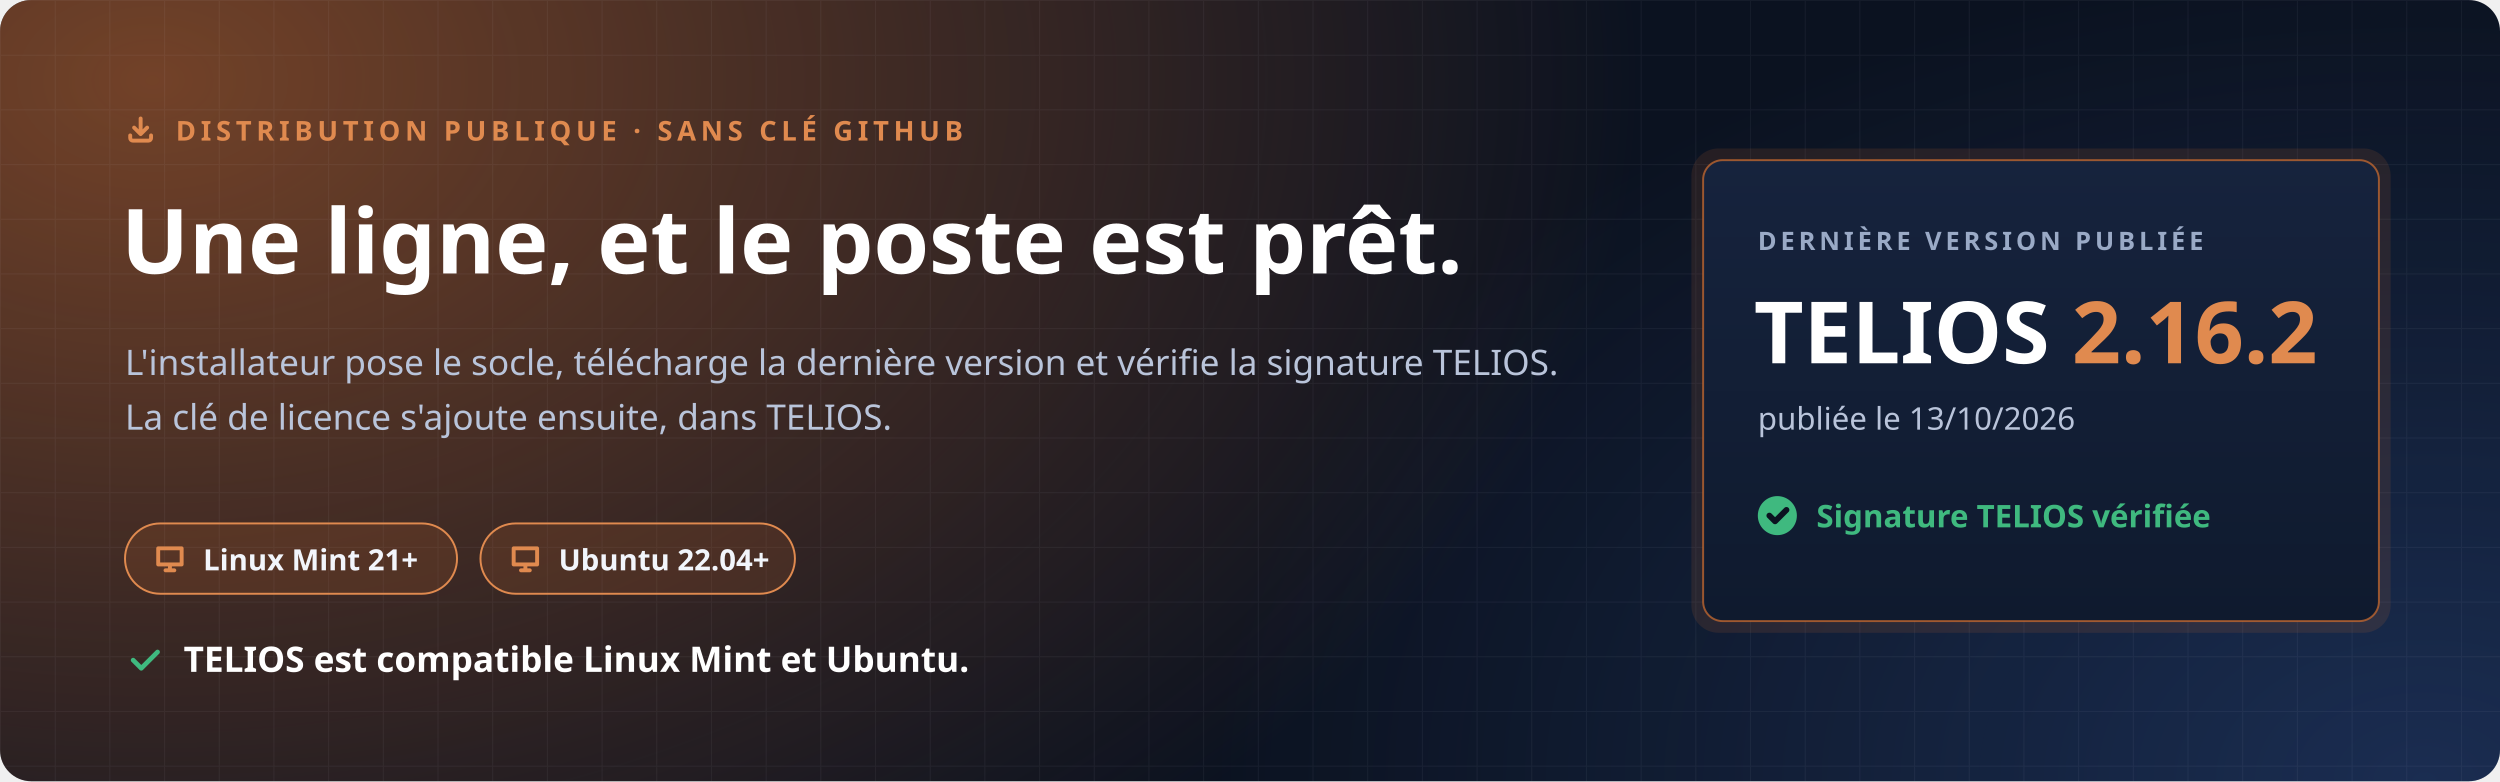
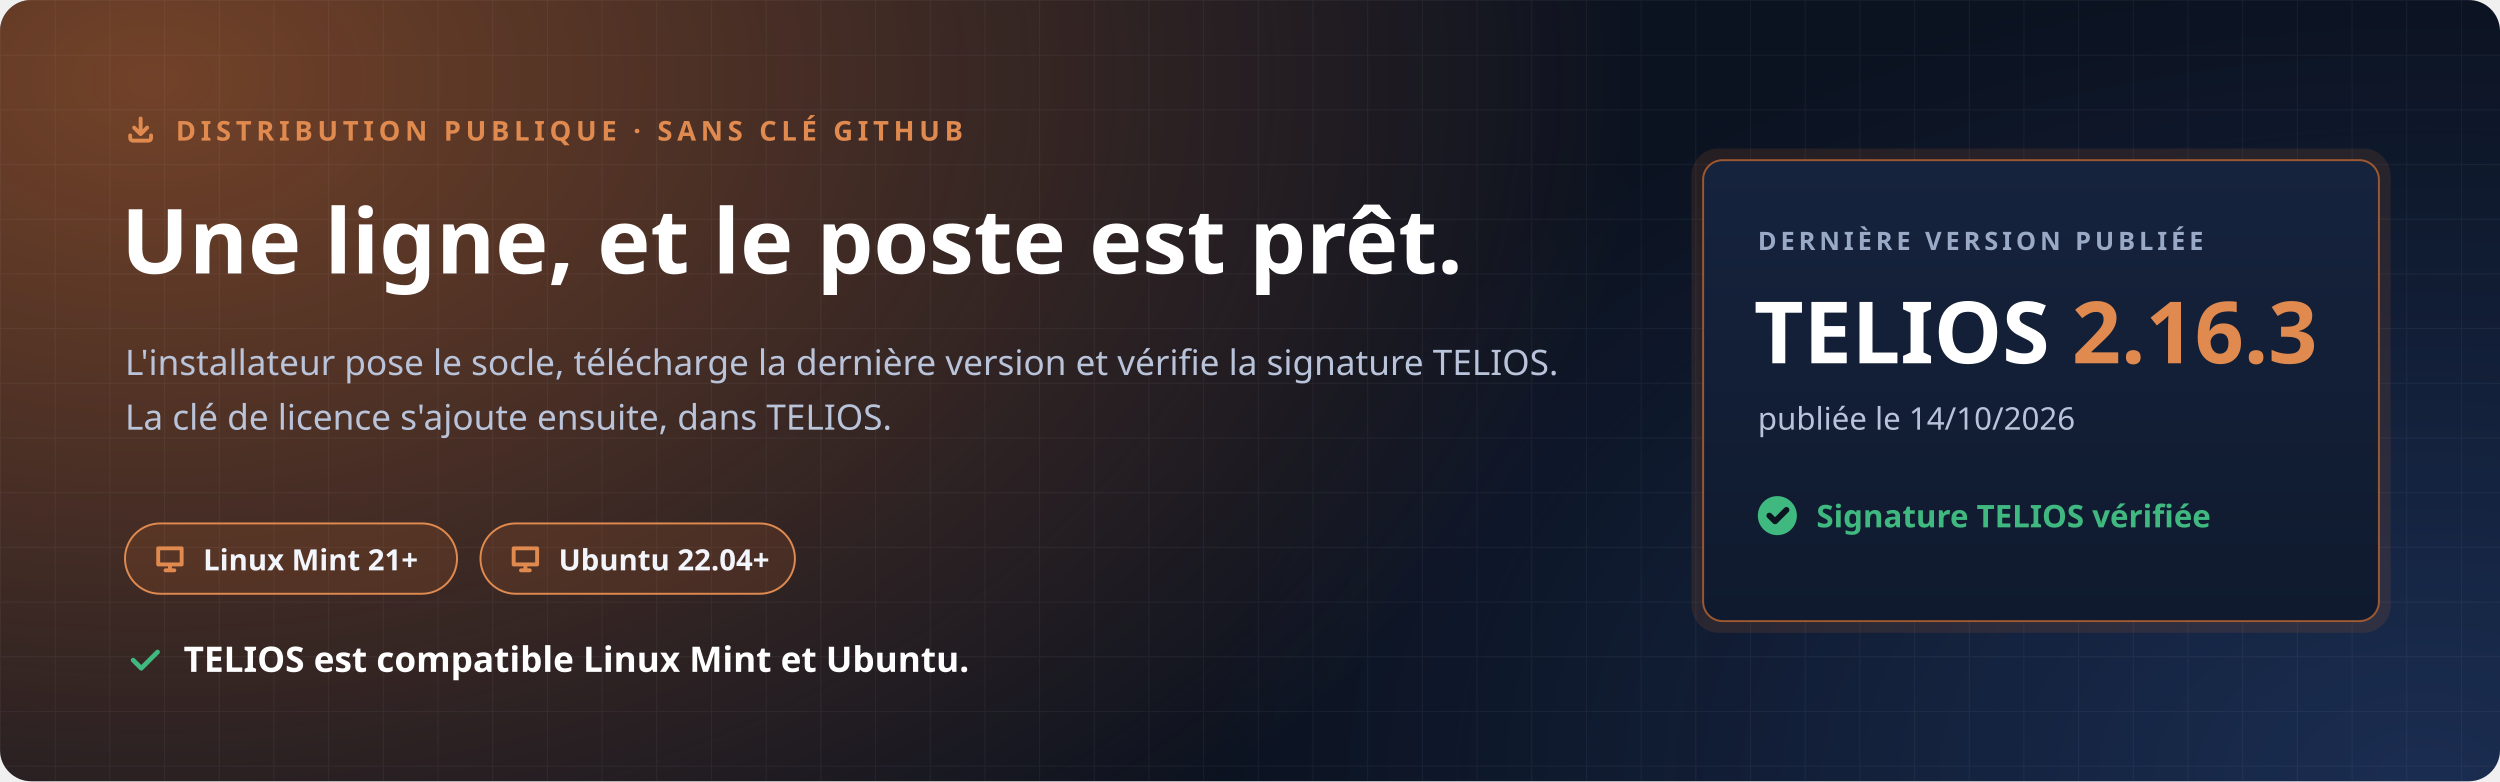
<svg xmlns="http://www.w3.org/2000/svg" width="1280" height="400" viewBox="0 0 1280 400" role="img" aria-labelledby="t d">
  <defs>
    <radialGradient id="halo" cx="0" cy="0" r="1" gradientUnits="userSpaceOnUse" gradientTransform="translate(80 40) scale(760 520)">
      <stop offset="0" stop-color="#C7692F" stop-opacity=".55" />
      <stop offset="1" stop-color="#C7692F" stop-opacity="0" />
    </radialGradient>
    <radialGradient id="halo2" cx="0" cy="0" r="1" gradientUnits="userSpaceOnUse" gradientTransform="translate(1240 400) scale(620 420)">
      <stop offset="0" stop-color="#4F8CFF" stop-opacity=".22" />
      <stop offset="1" stop-color="#4F8CFF" stop-opacity="0" />
    </radialGradient>
    <pattern id="grille" width="28" height="28" patternUnits="userSpaceOnUse">
      <path d="M28 0H0V28" fill="none" stroke="#E8EEF9" stroke-opacity=".05" />
    </pattern>
    <linearGradient id="carte" x1="0" y1="0" x2="0" y2="1">
      <stop offset="0" stop-color="#16233D" />
      <stop offset="1" stop-color="#0F1A2E" />
    </linearGradient>
  </defs>
  <rect width="1280" height="400" rx="16" fill="#0B1220" />
  <rect width="1280" height="400" rx="16" fill="url(#halo)" />
  <rect width="1280" height="400" rx="16" fill="url(#halo2)" />
  <rect width="1280" height="400" rx="16" fill="url(#grille)" />
  <g font-family="'Segoe UI', Ubuntu, 'Noto Sans', 'Helvetica Neue', Arial, sans-serif">
    <path transform="translate(64.0 58.0) scale(0.667)" d="M4 17v2a2 2 0 0 0 2 2h12a2 2 0 0 0 2-2v-2M7 11l5 5 5-5M12 4v12" fill="none" stroke="#E08A4F" stroke-width="3.00" stroke-linecap="round" stroke-linejoin="round" />
    <text x="90" y="72" font-size="14" font-weight="700" letter-spacing="2.4" fill="#E08A4F">DISTRIBUTION PUBLIQUE · SANS CLÉ GITHUB</text>
    <text x="62" y="140" font-size="46" font-weight="800" fill="#FFFFFF">Une ligne, et le poste est prêt.</text>
    <text x="64" y="192" font-size="18" fill="#B9C4DA">L'installateur pose le socle, télécharge la dernière version et vérifie la signature TELIOS.</text>
    <text x="64" y="220" font-size="18" fill="#B9C4DA">La clé de licence s'ajoute ensuite, dans TELIOS.</text>
    <g transform="translate(64 268)">
      <rect width="170" height="36" rx="18" fill="#C7692F" fill-opacity=".16" stroke="#E08A4F" />
      <path transform="translate(14.0 9.0) scale(0.750)" d="M4 5h16v11H4zM9 20h6M12 16v4" fill="none" stroke="#E08A4F" stroke-width="2.67" stroke-linecap="round" stroke-linejoin="round" />
      <text x="40" y="24" font-size="15" font-weight="700" fill="#F2F5FB">Linux Mint 21+</text>
    </g>
    <g transform="translate(246 268)">
      <rect width="161" height="36" rx="18" fill="#C7692F" fill-opacity=".16" stroke="#E08A4F" />
      <path transform="translate(14.0 9.0) scale(0.750)" d="M4 5h16v11H4zM9 20h6M12 16v4" fill="none" stroke="#E08A4F" stroke-width="2.67" stroke-linecap="round" stroke-linejoin="round" />
      <text x="40" y="24" font-size="15" font-weight="700" fill="#F2F5FB">Ubuntu 22.04+</text>
    </g>
    <path transform="translate(64.0 328.0) scale(0.833)" d="M5 12l5 5L20 7" fill="none" stroke="#3FB97F" stroke-width="2.88" stroke-linecap="round" stroke-linejoin="round" />
    <text x="94" y="344" font-size="18" font-weight="700" fill="#FFFFFF">TELIOS est compatible Linux Mint et Ubuntu.</text>
    <g transform="translate(872 82)">
      <rect x="-6" y="-6" width="358" height="248" rx="14" fill="#C7692F" fill-opacity=".14" />
      <rect width="346" height="236" rx="10" fill="url(#carte)" stroke="#C7692F" stroke-opacity=".75" />
      <text x="28" y="46" font-size="13" font-weight="700" letter-spacing="2" fill="#9AAAC6">DERNIÈRE VERSION PUBLIÉE</text>
-       <text x="26" y="104" font-size="44" font-weight="800" fill="#FFFFFF">TELIOS <tspan fill="#E08A4F">2.16.2</tspan>
+       <text x="26" y="104" font-size="44" font-weight="800" fill="#FFFFFF">TELIOS <tspan fill="#E08A4F">2.16.3</tspan>
      </text>
-       <text x="28" y="138" font-size="16" fill="#B9C4DA">publiée le 13/10/2026</text>
+       <text x="28" y="138" font-size="16" fill="#B9C4DA">publiée le 14/10/2026</text>
      <circle cx="38" cy="182" r="10" fill="#3FB97F" />
      <path transform="translate(31.0 175.0) scale(0.583)" d="M5 12l5 5L20 7" fill="none" stroke="#0B1220" stroke-width="5.14" stroke-linecap="round" stroke-linejoin="round" />
      <text x="58" y="188" font-size="16" font-weight="700" fill="#3FB97F">Signature TELIOS vérifiée</text>
    </g>
  </g>
</svg>
